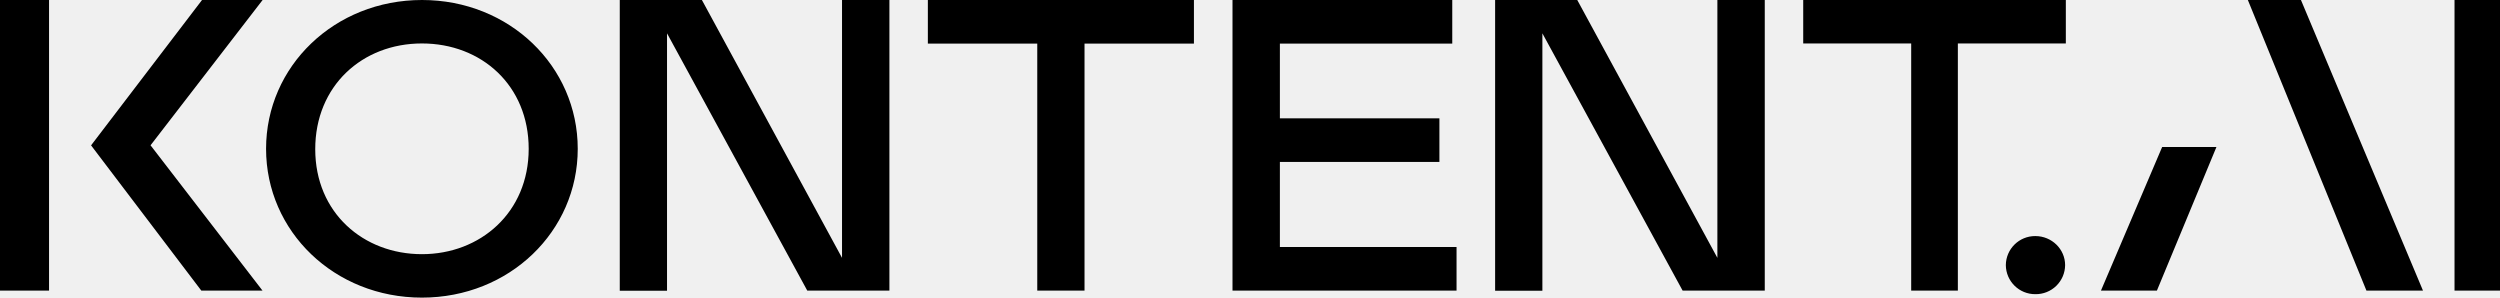
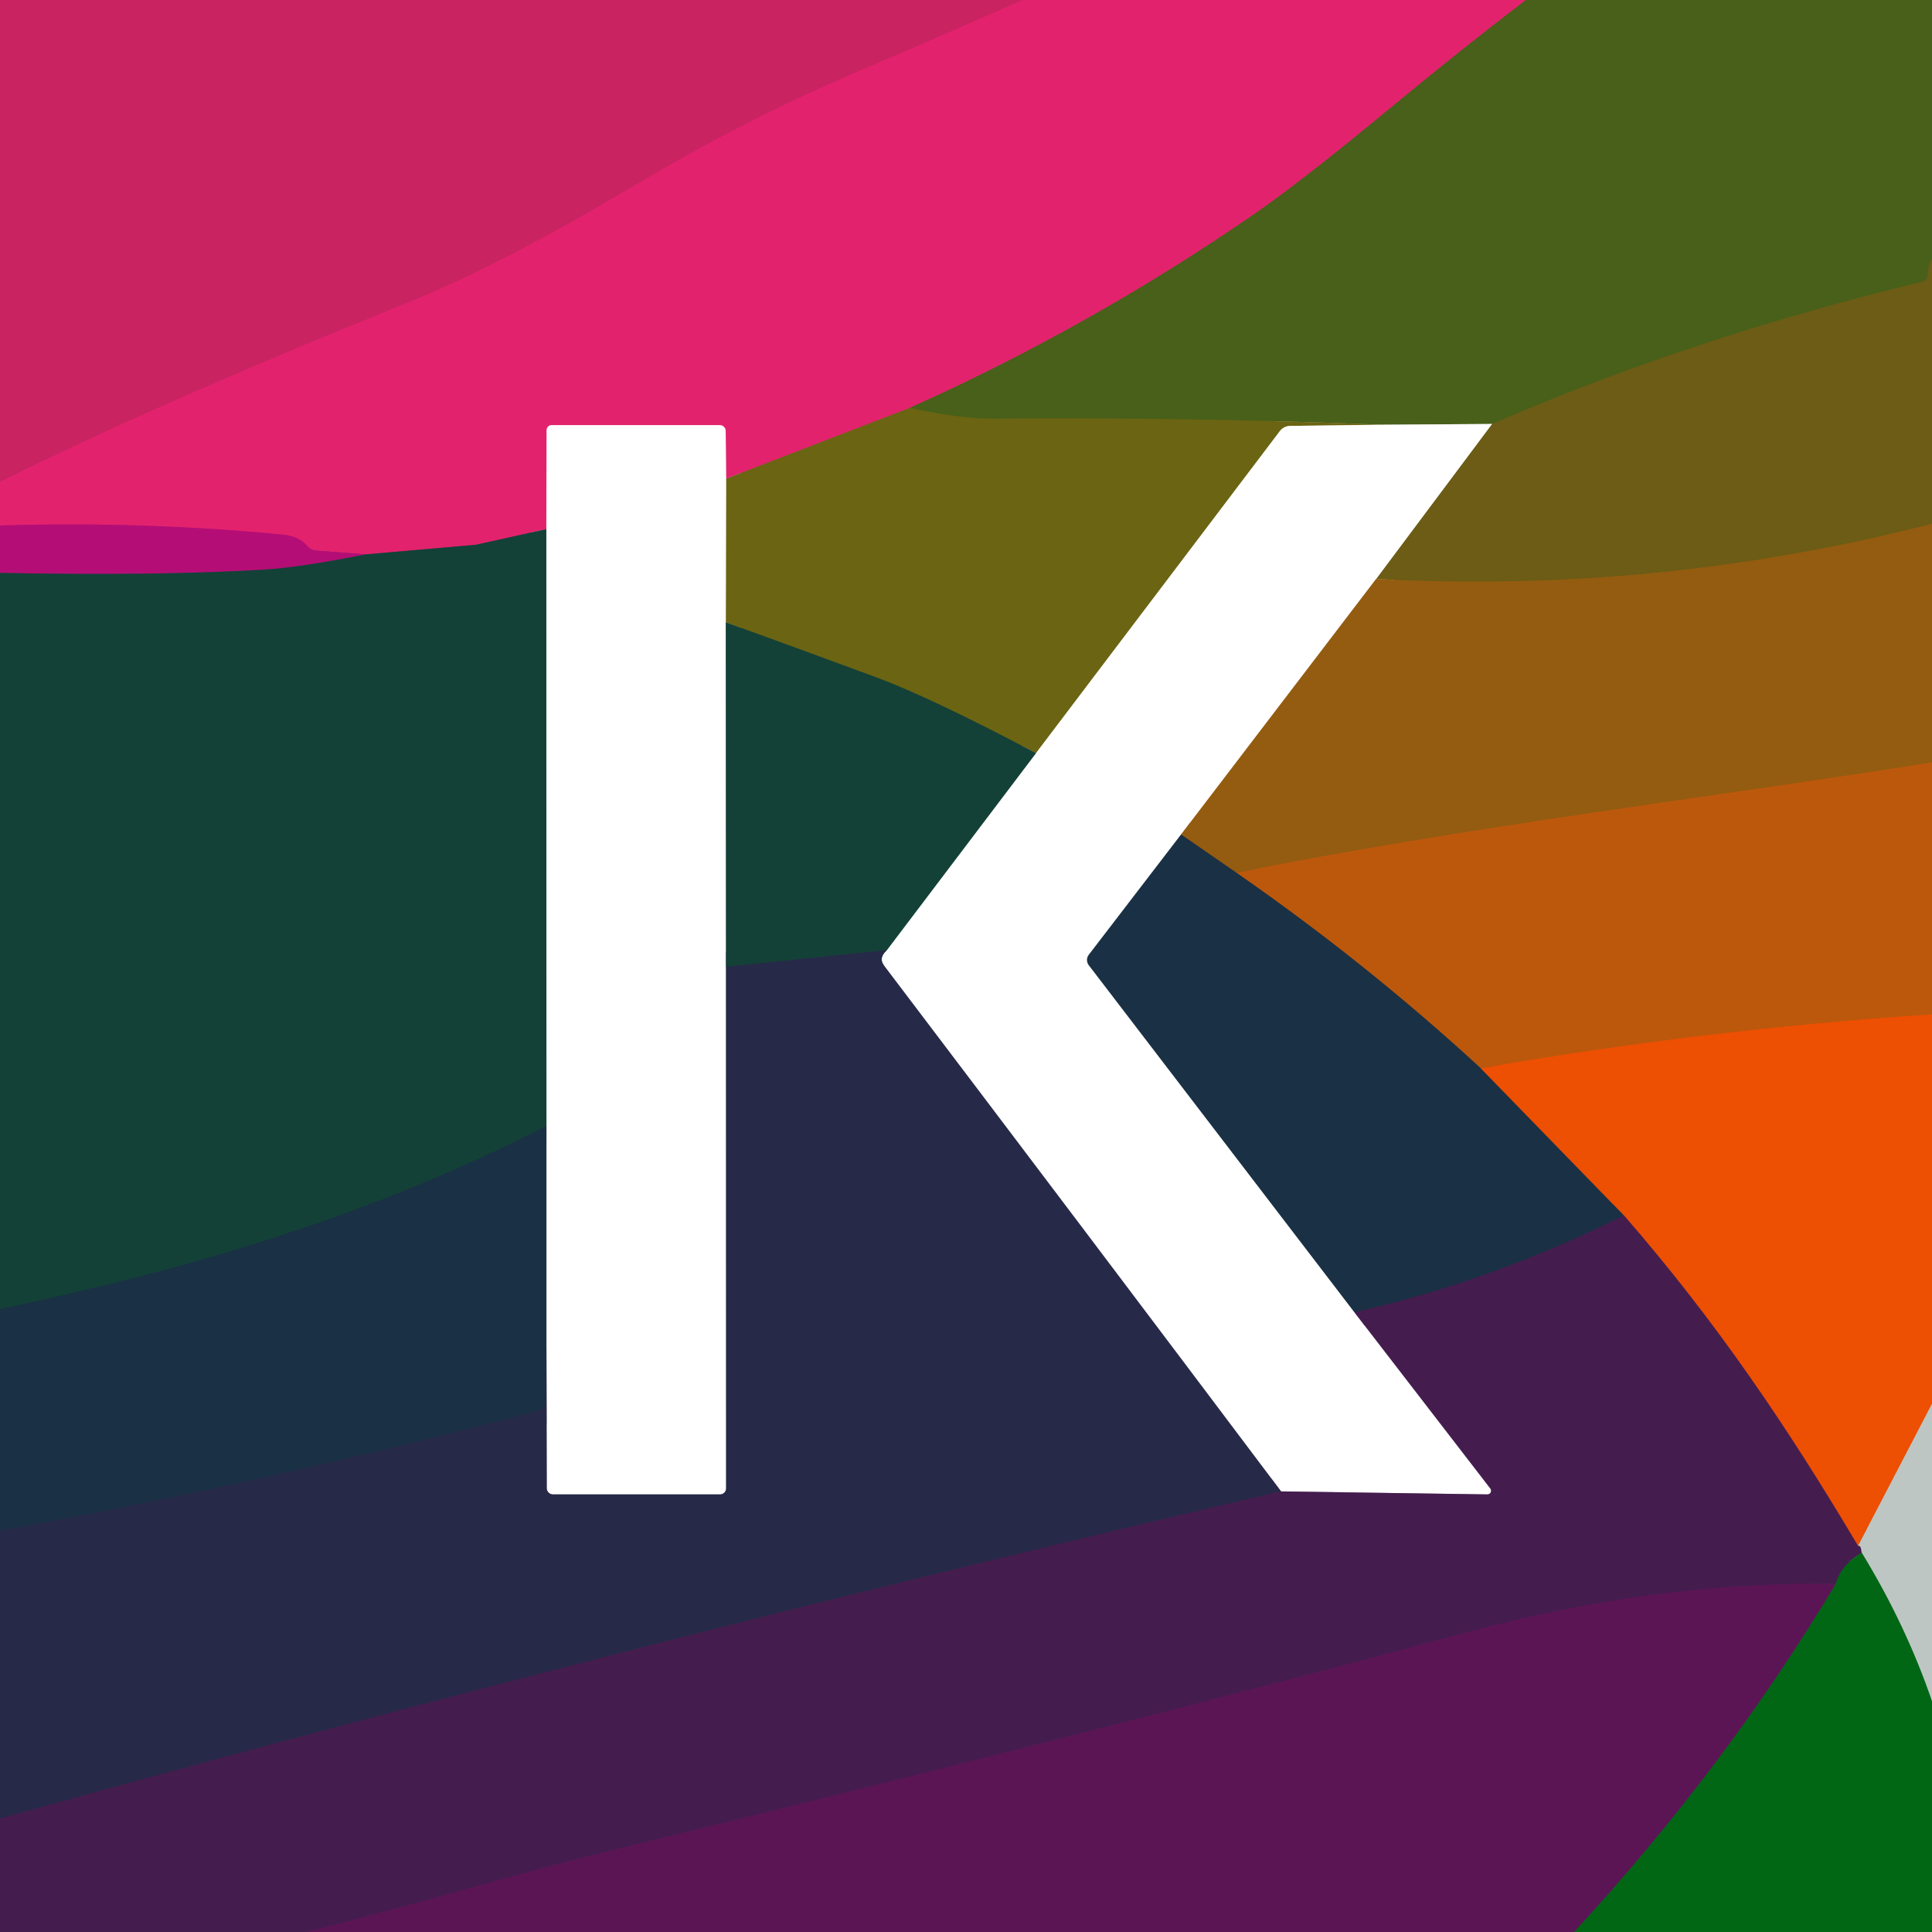
- <svg xmlns="http://www.w3.org/2000/svg" viewBox="0 0 210 25" aria-hidden="true" role="presentation" focusable="false" class="h-full w-full">
-   <path fill="currentColor" d="M170.97 19.83c1.38 0 2.5 1.1 2.5 2.44a2.46 2.46 0 0 1-2.5 2.44 2.46 2.46 0 0 1-2.48-2.44 2.46 2.46 0 0 1 2.48-2.44ZM173.53 0v3.65h-9.07v20.76h-3.92V3.65h-9.07V0h22.06ZM210 24.41h-3.82V0H210v24.41ZM35.44 25c-7.35 0-13.09-5.56-13.09-12.5S28.1 0 35.45 0c7.34 0 13.08 5.56 13.08 12.5S42.79 25 35.44 25Zm0-3.65c4.91 0 8.97-3.5 8.97-8.85 0-5.31-3.95-8.85-8.97-8.85-5.02 0-8.96 3.57-8.96 8.88 0 5.35 4.05 8.82 8.96 8.82ZM77.94 0h22.35v3.66H91.1v20.75h-3.97V3.66h-9.19V0Zm66.32 21.66V0h3.98v24.41h-6.9L129.56 2.8v21.62h-3.97V0h6.9l11.77 21.66Zm-73.53 0V0h3.98v24.41h-6.9L56.03 2.8v21.62h-3.97V0h6.9l11.77 21.66Zm132.8 2.75h-4.75L188.82 0h4.46l10.25 24.41Zm-100 0V0h18.46v3.66h-14.48v6.28h13.4v3.66h-13.4v7.15h14.84v3.66h-18.82ZM0 0h4.12v24.41H0V0Zm181.18 24.41h-4.7l5.14-12.06h4.56l-5 12.06ZM12.65 12.21l9.4 12.2h-5.14l-9.26-12.2L16.97 0h5.09l-9.41 12.2Z" style="fill: #000000 !important;" />
+ <svg xmlns="http://www.w3.org/2000/svg" version="1.1" viewBox="0.00 0.00 180.00 180.00" width="128" height="128">
+   <g stroke-width="2.00" fill="none" stroke-linecap="butt">
+     <path stroke="#d72368" vector-effect="non-scaling-stroke" d="   M 95.28 0.00   Q 88.13 3.18 81.00 6.21   C 72.56 9.79 66.45 12.95 57.97 17.96   Q 46.33 24.83 38.26 28.09   Q 14.30 37.76 0.00 44.91" />
+     <path stroke="#964144" vector-effect="non-scaling-stroke" d="   M 142.16 0.00   Q 135.86 4.82 129.50 10.09   Q 121.26 16.91 116.73 20.03   Q 101.59 30.45 84.77 38.00" />
+     <path stroke="#a74341" vector-effect="non-scaling-stroke" d="   M 84.77 38.00   L 67.65 44.60" />
+     <path stroke="#f191b7" vector-effect="non-scaling-stroke" d="   M 67.65 44.60   L 67.61 40.16   A 0.56 0.55 89.5 0 0 67.06 39.61   L 51.39 39.61   A 0.46 0.46 0.0 0 0 50.93 40.07   L 50.90 49.30" />
+     <path stroke="#7b3253" vector-effect="non-scaling-stroke" d="   M 50.90 49.30   L 44.50 50.72   A 1.55 0.78 -36.7 0 1 44.27 50.76   L 34.09 51.65" />
+     <path stroke="#cc1872" vector-effect="non-scaling-stroke" d="   M 34.09 51.65   L 29.43 51.30   A 1.11 1.09 -17.4 0 1 28.69 50.92   Q 27.87 49.96 26.38 49.81   Q 13.27 48.55 0.00 48.96" />
+     <path stroke="#5a5e17" vector-effect="non-scaling-stroke" d="   M 180.00 24.12   Q 179.62 24.76 179.60 25.64   A 0.62 0.61 -6.5 0 1 179.12 26.24   Q 157.76 31.40 139.01 39.50" />
+     <path stroke="#a4b08c" vector-effect="non-scaling-stroke" d="   M 139.01 39.50   L 128.79 39.57" />
+     <path stroke="#5a6216" vector-effect="non-scaling-stroke" d="   M 128.79 39.57   Q 110.70 38.86 92.56 39.01   Q 89.46 39.04 84.77 38.00" />
+     <path stroke="#805c13" vector-effect="non-scaling-stroke" d="   M 180.00 48.80   Q 154.50 55.36 128.21 53.94" />
+     <path stroke="#b6ae8a" vector-effect="non-scaling-stroke" d="   M 128.21 53.94   L 139.01 39.50" />
+     <path stroke="#b5b289" vector-effect="non-scaling-stroke" d="   M 128.79 39.57   L 120.22 39.68   A 1.23 1.23 0.0 0 0 119.23 40.18   L 96.52 70.17" />
+     <path stroke="#3f5325" vector-effect="non-scaling-stroke" d="   M 96.52 70.17   Q 86.66 64.97 81.64 63.11   Q 74.74 60.56 67.62 57.98" />
+     <path stroke="#b5b289" vector-effect="non-scaling-stroke" d="   M 67.62 57.98   L 67.65 44.60" />
+     <path stroke="#89a09b" vector-effect="non-scaling-stroke" d="   M 67.62 57.98   L 67.64 90.07" />
+     <path stroke="#9394a4" vector-effect="non-scaling-stroke" d="   M 67.64 90.07   L 67.65 138.67   A 0.56 0.56 0.0 0 1 67.09 139.23   L 51.52 139.23   A 0.58 0.58 0.0 0 1 50.94 138.65   L 50.91 125.71" />
+     <path stroke="#8d98a2" vector-effect="non-scaling-stroke" d="   M 50.91 125.71   L 50.91 104.91" />
+     <path stroke="#89a09b" vector-effect="non-scaling-stroke" d="   M 50.91 104.91   L 50.90 49.30" />
+     <path stroke="#caae88" vector-effect="non-scaling-stroke" d="   M 128.21 53.94   L 110.04 77.75" />
+     <path stroke="#8d98a2" vector-effect="non-scaling-stroke" d="   M 110.04 77.75   L 101.44 88.96   A 0.79 0.79 0.0 0 0 101.44 89.92   L 126.19 122.26" />
+     <path stroke="#a28ea7" vector-effect="non-scaling-stroke" d="   M 126.19 122.26   L 138.85 138.68   A 0.34 0.34 0.0 0 1 138.58 139.23   L 119.35 138.95" />
+     <path stroke="#9394a4" vector-effect="non-scaling-stroke" d="   M 119.35 138.95   Q 100.81 114.30 82.36 89.96   Q 81.82 89.25 82.62 88.53" />
+     <path stroke="#89a09b" vector-effect="non-scaling-stroke" d="   M 82.62 88.53   L 96.52 70.17" />
+     <path stroke="#642857" vector-effect="non-scaling-stroke" d="   M 34.09 51.65   Q 27.98 52.87 24.50 53.08   Q 14.52 53.67 0.00 53.38" />
+     <path stroke="#a85a0e" vector-effect="non-scaling-stroke" d="   M 180.00 71.04   C 158.42 74.45 136.62 77.03 115.19 81.31" />
+     <path stroke="#57462a" vector-effect="non-scaling-stroke" d="   M 115.19 81.31   L 110.04 77.75" />
+     <path stroke="#17393e" vector-effect="non-scaling-stroke" d="   M 50.91 104.91   C 34.57 113.24 18.09 118.15 0.00 121.96" />
+     <path stroke="#1d3540" vector-effect="non-scaling-stroke" d="   M 82.62 88.53   L 67.64 90.07" />
+     <path stroke="#d55408" vector-effect="non-scaling-stroke" d="   M 180.00 94.51   Q 158.94 95.90 137.96 99.53" />
+     <path stroke="#6b4428" vector-effect="non-scaling-stroke" d="   M 137.96 99.53   Q 127.32 89.73 115.19 81.31" />
+     <path stroke="#844024" vector-effect="non-scaling-stroke" d="   M 137.96 99.53   L 151.29 113.23" />
+     <path stroke="#2f2749" vector-effect="non-scaling-stroke" d="   M 151.29 113.23   Q 139.29 119.28 126.19 122.26" />
+     <path stroke="#36234b" vector-effect="non-scaling-stroke" d="   M 119.35 138.95   Q 59.31 152.95 0.00 169.43" />
+     <path stroke="#212d46" vector-effect="non-scaling-stroke" d="   M 0.00 142.61   Q 25.35 137.99 50.26 131.38   A 0.68 0.68 0.0 0 0 50.76 130.75   L 50.91 125.71" />
+     <path stroke="#d68b63" vector-effect="non-scaling-stroke" d="   M 180.00 130.79   L 173.11 144.03" />
+     <path stroke="#993629" vector-effect="non-scaling-stroke" d="   M 173.11 144.03   C 166.61 133.09 159.98 123.22 151.29 113.23" />
+     <path stroke="#817289" vector-effect="non-scaling-stroke" d="   M 173.11 144.03   Q 173.39 143.91 173.45 144.66" />
+     <path stroke="#234232" vector-effect="non-scaling-stroke" d="   M 173.45 144.66   Q 171.50 145.84 171.04 147.56" />
+     <path stroke="#501952" vector-effect="non-scaling-stroke" d="   M 171.04 147.56   Q 154.20 147.35 136.83 152.04   Q 104.45 160.77 57.29 172.33   Q 51.39 173.77 42.90 176.16   Q 35.73 178.18 28.52 180.00" />
+     <path stroke="#60976c" vector-effect="non-scaling-stroke" d="   M 180.00 158.51   Q 177.56 151.39 173.45 144.66" />
+     <path stroke="#2e3e35" vector-effect="non-scaling-stroke" d="   M 171.04 147.56   Q 160.90 164.53 146.66 180.00" />
+   </g>
+   <path fill="#ca2362" d="   M 95.28 0.00   Q 88.13 3.18 81.00 6.21   C 72.56 9.79 66.45 12.95 57.97 17.96   Q 46.33 24.83 38.26 28.09   Q 14.30 37.76 0.00 44.91   L 0.00 0.00   L 95.28 0.00   Z" />
+   <path fill="#e3226e" d="   M 142.16 0.00   Q 135.86 4.82 129.50 10.09   Q 121.26 16.91 116.73 20.03   Q 101.59 30.45 84.77 38.00   L 67.65 44.60   L 67.61 40.16   A 0.56 0.55 89.5 0 0 67.06 39.61   L 51.39 39.61   A 0.46 0.46 0.0 0 0 50.93 40.07   L 50.90 49.30   L 44.50 50.72   A 1.55 0.78 -36.7 0 1 44.27 50.76   L 34.09 51.65   L 29.43 51.30   A 1.11 1.09 -17.4 0 1 28.69 50.92   Q 27.87 49.96 26.38 49.81   Q 13.27 48.55 0.00 48.96   L 0.00 44.91   Q 14.30 37.76 38.26 28.09   Q 46.33 24.83 57.97 17.96   C 66.45 12.95 72.56 9.79 81.00 6.21   Q 88.13 3.18 95.28 0.00   L 142.16 0.00   Z" />
+   <path fill="#486019" d="   M 180.00 0.00   L 180.00 24.12   Q 179.62 24.76 179.60 25.64   A 0.62 0.61 -6.5 0 1 179.12 26.24   Q 157.76 31.40 139.01 39.50   L 128.79 39.57   Q 110.70 38.86 92.56 39.01   Q 89.46 39.04 84.77 38.00   Q 101.59 30.45 116.73 20.03   Q 121.26 16.91 129.50 10.09   Q 135.86 4.82 142.16 0.00   L 180.00 0.00   Z" />
+   <path fill="#6c5c15" d="   M 180.00 24.12   L 180.00 48.80   Q 154.50 55.36 128.21 53.94   L 139.01 39.50   Q 157.76 31.40 179.12 26.24   A 0.62 0.61 -6.5 0 0 179.60 25.64   Q 179.62 24.76 180.00 24.12   Z" />
+   <path fill="#6b6413" d="   M 84.77 38.00   Q 89.46 39.04 92.56 39.01   Q 110.70 38.86 128.79 39.57   L 120.22 39.68   A 1.23 1.23 0.0 0 0 119.23 40.18   L 96.52 70.17   Q 86.66 64.97 81.64 63.11   Q 74.74 60.56 67.62 57.98   L 67.65 44.60   L 84.77 38.00   Z" />
+   <path fill="#ffffff" d="   M 67.65 44.60   L 67.62 57.98   L 67.64 90.07   L 67.65 138.67   A 0.56 0.56 0.0 0 1 67.09 139.23   L 51.52 139.23   A 0.58 0.58 0.0 0 1 50.94 138.65   L 50.91 125.71   L 50.91 104.91   L 50.90 49.30   L 50.93 40.07   A 0.46 0.46 0.0 0 1 51.39 39.61   L 67.06 39.61   A 0.56 0.55 89.5 0 1 67.61 40.16   L 67.65 44.60   Z" />
+   <path fill="#ffffff" d="   M 139.01 39.50   L 128.21 53.94   L 110.04 77.75   L 101.44 88.96   A 0.79 0.79 0.0 0 0 101.44 89.92   L 126.19 122.26   L 138.85 138.68   A 0.34 0.34 0.0 0 1 138.58 139.23   L 119.35 138.95   Q 100.81 114.30 82.36 89.96   Q 81.82 89.25 82.62 88.53   L 96.52 70.17   L 119.23 40.18   A 1.23 1.23 0.0 0 1 120.22 39.68   L 128.79 39.57   L 139.01 39.50   Z" />
+   <path fill="#b40e76" d="   M 34.09 51.65   Q 27.98 52.87 24.50 53.08   Q 14.52 53.67 0.00 53.38   L 0.00 48.96   Q 13.27 48.55 26.38 49.81   Q 27.87 49.96 28.69 50.92   A 1.11 1.09 -17.4 0 0 29.43 51.30   L 34.09 51.65   Z" />
+   <path fill="#945c10" d="   M 180.00 48.80   L 180.00 71.04   C 158.42 74.45 136.62 77.03 115.19 81.31   L 110.04 77.75   L 128.21 53.94   Q 154.50 55.36 180.00 48.80   Z" />
+   <path fill="#134137" d="   M 50.90 49.30   L 50.91 104.91   C 34.57 113.24 18.09 118.15 0.00 121.96   L 0.00 53.38   Q 14.52 53.67 24.50 53.08   Q 27.98 52.87 34.09 51.65   L 44.27 50.76   A 1.55 0.78 -36.7 0 0 44.50 50.72   L 50.90 49.30   Z" />
+   <path fill="#134137" d="   M 96.52 70.17   L 82.62 88.53   L 67.64 90.07   L 67.62 57.98   Q 74.74 60.56 81.64 63.11   Q 86.66 64.97 96.52 70.17   Z" />
+   <path fill="#bc580c" d="   M 180.00 71.04   L 180.00 94.51   Q 158.94 95.90 137.96 99.53   Q 127.32 89.73 115.19 81.31   C 136.62 77.03 158.42 74.45 180.00 71.04   Z" />
+   <path fill="#1a3044" d="   M 110.04 77.75   L 115.19 81.31   Q 127.32 89.73 137.96 99.53   L 151.29 113.23   Q 139.29 119.28 126.19 122.26   L 101.44 89.92   A 0.79 0.79 0.0 0 1 101.44 88.96   L 110.04 77.75   Z" />
+   <path fill="#272948" d="   M 82.62 88.53   Q 81.82 89.25 82.36 89.96   Q 100.81 114.30 119.35 138.95   Q 59.31 152.95 0.00 169.43   L 0.00 142.61   Q 25.35 137.99 50.26 131.38   A 0.68 0.68 0.0 0 0 50.76 130.75   L 50.91 125.71   L 50.94 138.65   A 0.58 0.58 0.0 0 0 51.52 139.23   L 67.09 139.23   A 0.56 0.56 0.0 0 0 67.65 138.67   L 67.64 90.07   L 82.62 88.53   Z" />
+   <path fill="#ed4f03" d="   M 180.00 94.51   L 180.00 130.79   L 173.11 144.03   C 166.61 133.09 159.98 123.22 151.29 113.23   L 137.96 99.53   Q 158.94 95.90 180.00 94.51   Z" />
+   <path fill="#1a3044" d="   M 50.91 104.91   L 50.91 125.71   L 50.76 130.75   A 0.68 0.68 0.0 0 1 50.26 131.38   Q 25.35 137.99 0.00 142.61   L 0.00 121.96   C 18.09 118.15 34.57 113.24 50.91 104.91   Z" />
+   <path fill="#441d4e" d="   M 173.11 144.03   Q 173.39 143.91 173.45 144.66   Q 171.50 145.84 171.04 147.56   Q 154.20 147.35 136.83 152.04   Q 104.45 160.77 57.29 172.33   Q 51.39 173.77 42.90 176.16   Q 35.73 178.18 28.52 180.00   L 0.00 180.00   L 0.00 169.43   Q 59.31 152.95 119.35 138.95   L 138.58 139.23   A 0.34 0.34 0.0 0 0 138.85 138.68   L 126.19 122.26   Q 139.29 119.28 151.29 113.23   C 159.98 123.22 166.61 133.09 173.11 144.03   Z" />
+   <path fill="#bec6c3" d="   M 180.00 130.79   L 180.00 158.51   Q 177.56 151.39 173.45 144.66   Q 173.39 143.91 173.11 144.03   L 180.00 130.79   Z" />
+   <path fill="#5b1555" d="   M 171.04 147.56   Q 160.90 164.53 146.66 180.00   L 28.52 180.00   Q 35.73 178.18 42.90 176.16   Q 51.39 173.77 57.29 172.33   Q 104.45 160.77 136.83 152.04   Q 154.20 147.35 171.04 147.56   Z" />
+   <path fill="#016715" d="   M 173.45 144.66   Q 177.56 151.39 180.00 158.51   L 180.00 180.00   L 146.66 180.00   Q 160.90 164.53 171.04 147.56   Q 171.50 145.84 173.45 144.66   Z" />
</svg>
